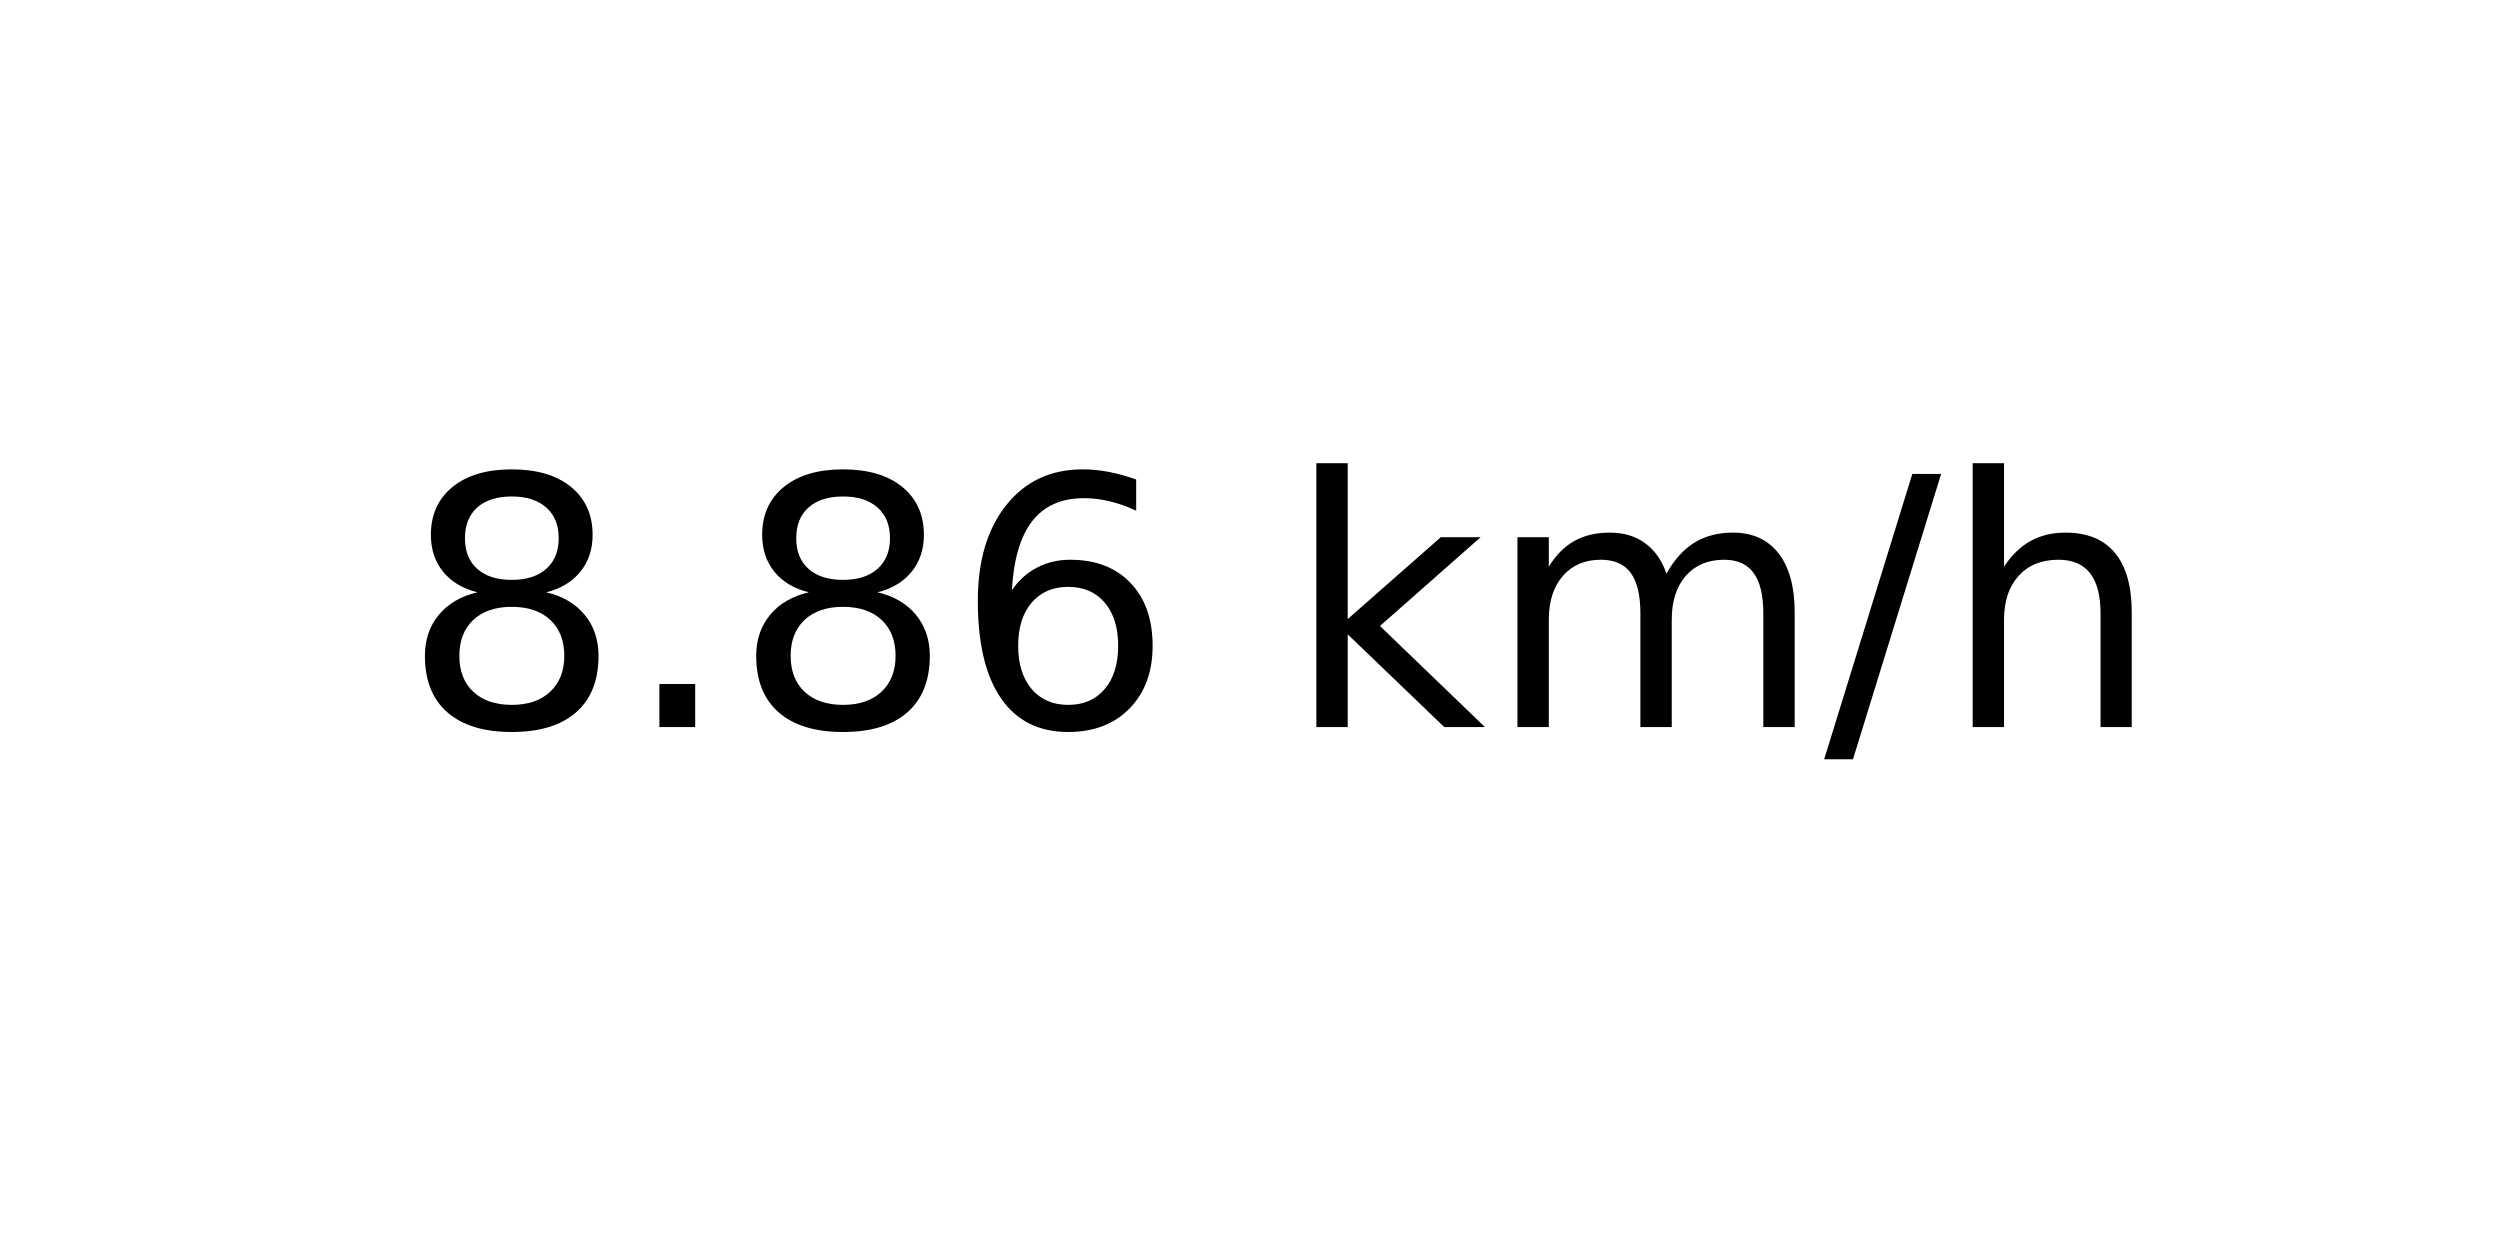
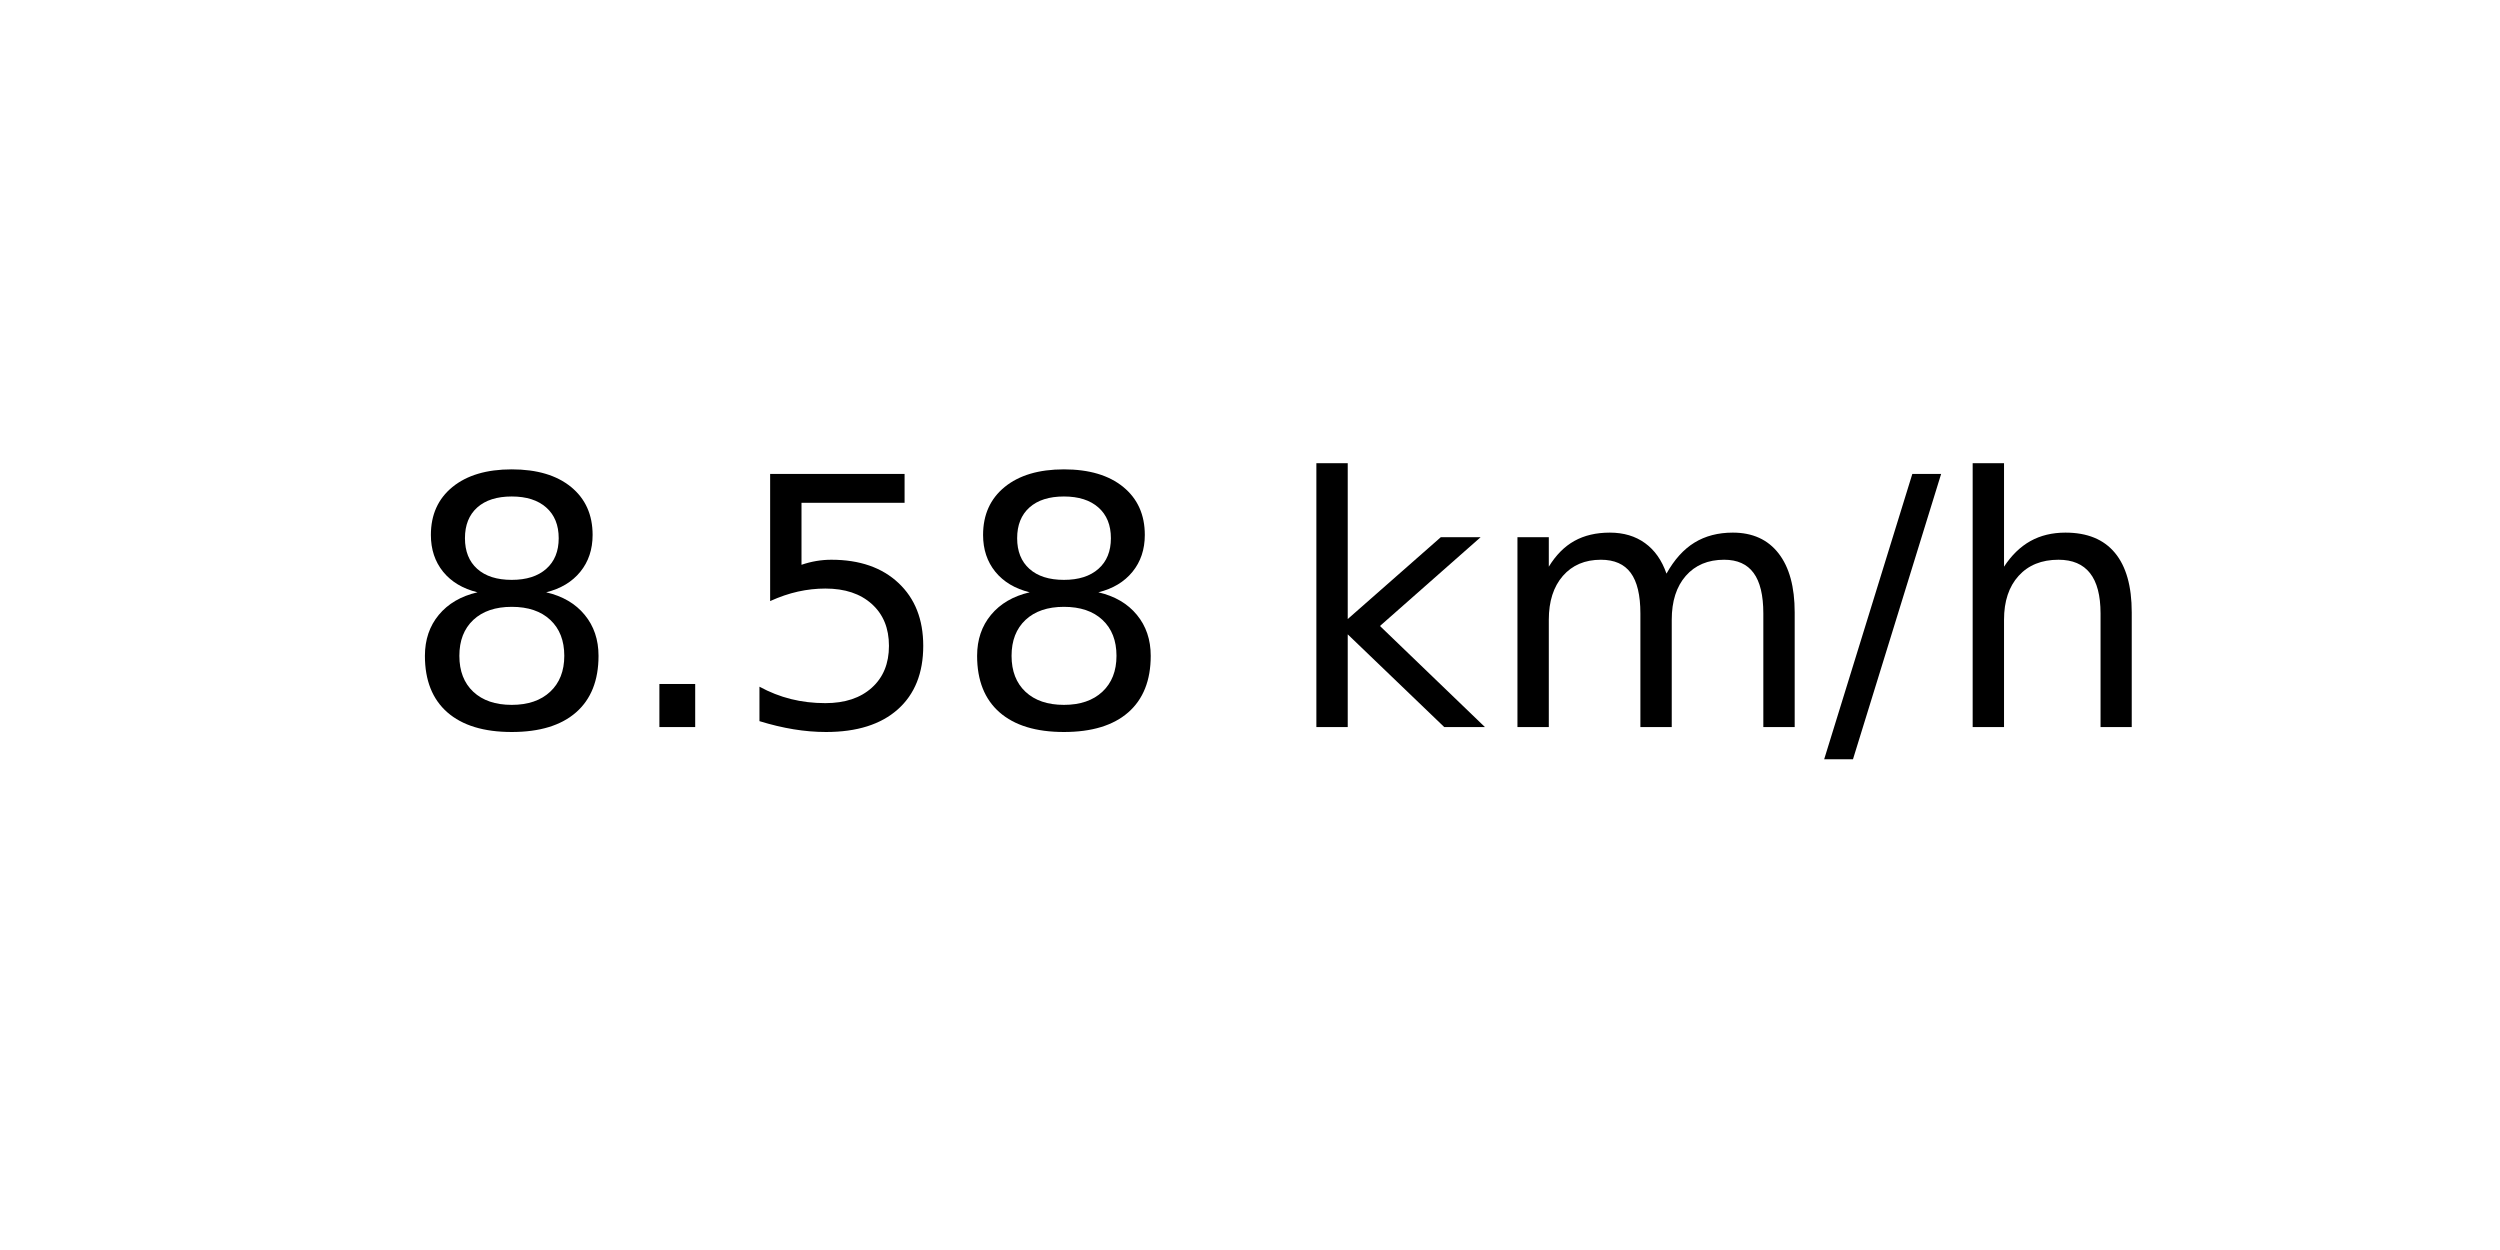
<svg xmlns="http://www.w3.org/2000/svg" xmlns:xlink="http://www.w3.org/1999/xlink" width="72pt" height="36pt" viewBox="0 0 72 36" version="1.1">
  <defs>
    <style type="text/css">*{stroke-linejoin: round; stroke-linecap: butt}</style>
  </defs>
  <g id="figure_1">
    <g id="axes_1">
      <g id="text_1">
        <g transform="translate(11.55937 20.93937) scale(0.1 -0.1)">
          <defs>
            <path id="DejaVuSans-38" d="M 2034 2216  Q 1584 2216 1326 1975  Q 1069 1734 1069 1313  Q 1069 891 1326 650  Q 1584 409 2034 409  Q 2484 409 2743 651  Q 3003 894 3003 1313  Q 3003 1734 2745 1975  Q 2488 2216 2034 2216  z M 1403 2484  Q 997 2584 770 2862  Q 544 3141 544 3541  Q 544 4100 942 4425  Q 1341 4750 2034 4750  Q 2731 4750 3128 4425  Q 3525 4100 3525 3541  Q 3525 3141 3298 2862  Q 3072 2584 2669 2484  Q 3125 2378 3379 2068  Q 3634 1759 3634 1313  Q 3634 634 3220 271  Q 2806 -91 2034 -91  Q 1263 -91 848 271  Q 434 634 434 1313  Q 434 1759 690 2068  Q 947 2378 1403 2484  z M 1172 3481  Q 1172 3119 1398 2916  Q 1625 2713 2034 2713  Q 2441 2713 2670 2916  Q 2900 3119 2900 3481  Q 2900 3844 2670 4047  Q 2441 4250 2034 4250  Q 1625 4250 1398 4047  Q 1172 3844 1172 3481  z " transform="scale(0.015625)" />
            <path id="DejaVuSans-2e" d="M 684 794  L 1344 794  L 1344 0  L 684 0  L 684 794  z " transform="scale(0.015625)" />
-             <path id="DejaVuSans-36" d="M 2113 2584  Q 1688 2584 1439 2293  Q 1191 2003 1191 1497  Q 1191 994 1439 701  Q 1688 409 2113 409  Q 2538 409 2786 701  Q 3034 994 3034 1497  Q 3034 2003 2786 2293  Q 2538 2584 2113 2584  z M 3366 4563  L 3366 3988  Q 3128 4100 2886 4159  Q 2644 4219 2406 4219  Q 1781 4219 1451 3797  Q 1122 3375 1075 2522  Q 1259 2794 1537 2939  Q 1816 3084 2150 3084  Q 2853 3084 3261 2657  Q 3669 2231 3669 1497  Q 3669 778 3244 343  Q 2819 -91 2113 -91  Q 1303 -91 875 529  Q 447 1150 447 2328  Q 447 3434 972 4092  Q 1497 4750 2381 4750  Q 2619 4750 2861 4703  Q 3103 4656 3366 4563  z " transform="scale(0.015625)" />
+             <path id="DejaVuSans-35" d="M 691 4666  L 3169 4666  L 3169 4134  L 1269 4134  L 1269 2991  Q 1406 3038 1543 3061  Q 1681 3084 1819 3084  Q 2600 3084 3056 2656  Q 3513 2228 3513 1497  Q 3513 744 3044 326  Q 2575 -91 1722 -91  Q 1428 -91 1123 -41  Q 819 9 494 109  L 494 744  Q 775 591 1075 516  Q 1375 441 1709 441  Q 2250 441 2565 725  Q 2881 1009 2881 1497  Q 2881 1984 2565 2268  Q 2250 2553 1709 2553  Q 1456 2553 1204 2497  Q 953 2441 691 2322  L 691 4666  z " transform="scale(0.015625)" />
            <path id="DejaVuSans-20" transform="scale(0.015625)" />
            <path id="DejaVuSans-6b" d="M 581 4863  L 1159 4863  L 1159 1991  L 2875 3500  L 3609 3500  L 1753 1863  L 3688 0  L 2938 0  L 1159 1709  L 1159 0  L 581 0  L 581 4863  z " transform="scale(0.015625)" />
            <path id="DejaVuSans-6d" d="M 3328 2828  Q 3544 3216 3844 3400  Q 4144 3584 4550 3584  Q 5097 3584 5394 3201  Q 5691 2819 5691 2113  L 5691 0  L 5113 0  L 5113 2094  Q 5113 2597 4934 2840  Q 4756 3084 4391 3084  Q 3944 3084 3684 2787  Q 3425 2491 3425 1978  L 3425 0  L 2847 0  L 2847 2094  Q 2847 2600 2669 2842  Q 2491 3084 2119 3084  Q 1678 3084 1418 2786  Q 1159 2488 1159 1978  L 1159 0  L 581 0  L 581 3500  L 1159 3500  L 1159 2956  Q 1356 3278 1631 3431  Q 1906 3584 2284 3584  Q 2666 3584 2933 3390  Q 3200 3197 3328 2828  z " transform="scale(0.015625)" />
            <path id="DejaVuSans-2f" d="M 1625 4666  L 2156 4666  L 531 -594  L 0 -594  L 1625 4666  z " transform="scale(0.015625)" />
            <path id="DejaVuSans-68" d="M 3513 2113  L 3513 0  L 2938 0  L 2938 2094  Q 2938 2591 2744 2837  Q 2550 3084 2163 3084  Q 1697 3084 1428 2787  Q 1159 2491 1159 1978  L 1159 0  L 581 0  L 581 4863  L 1159 4863  L 1159 2956  Q 1366 3272 1645 3428  Q 1925 3584 2291 3584  Q 2894 3584 3203 3211  Q 3513 2838 3513 2113  z " transform="scale(0.015625)" />
          </defs>
          <use xlink:href="#DejaVuSans-38" />
          <use xlink:href="#DejaVuSans-2e" x="63.623" />
-           <use xlink:href="#DejaVuSans-38" x="95.41" />
-           <use xlink:href="#DejaVuSans-36" x="159.033" />
+           <use xlink:href="#DejaVuSans-35" x="95.41" />
+           <use xlink:href="#DejaVuSans-38" x="159.033" />
          <use xlink:href="#DejaVuSans-20" x="222.656" />
          <use xlink:href="#DejaVuSans-6b" x="254.443" />
          <use xlink:href="#DejaVuSans-6d" x="312.354" />
          <use xlink:href="#DejaVuSans-2f" x="409.766" />
          <use xlink:href="#DejaVuSans-68" x="443.457" />
        </g>
      </g>
    </g>
  </g>
</svg>
